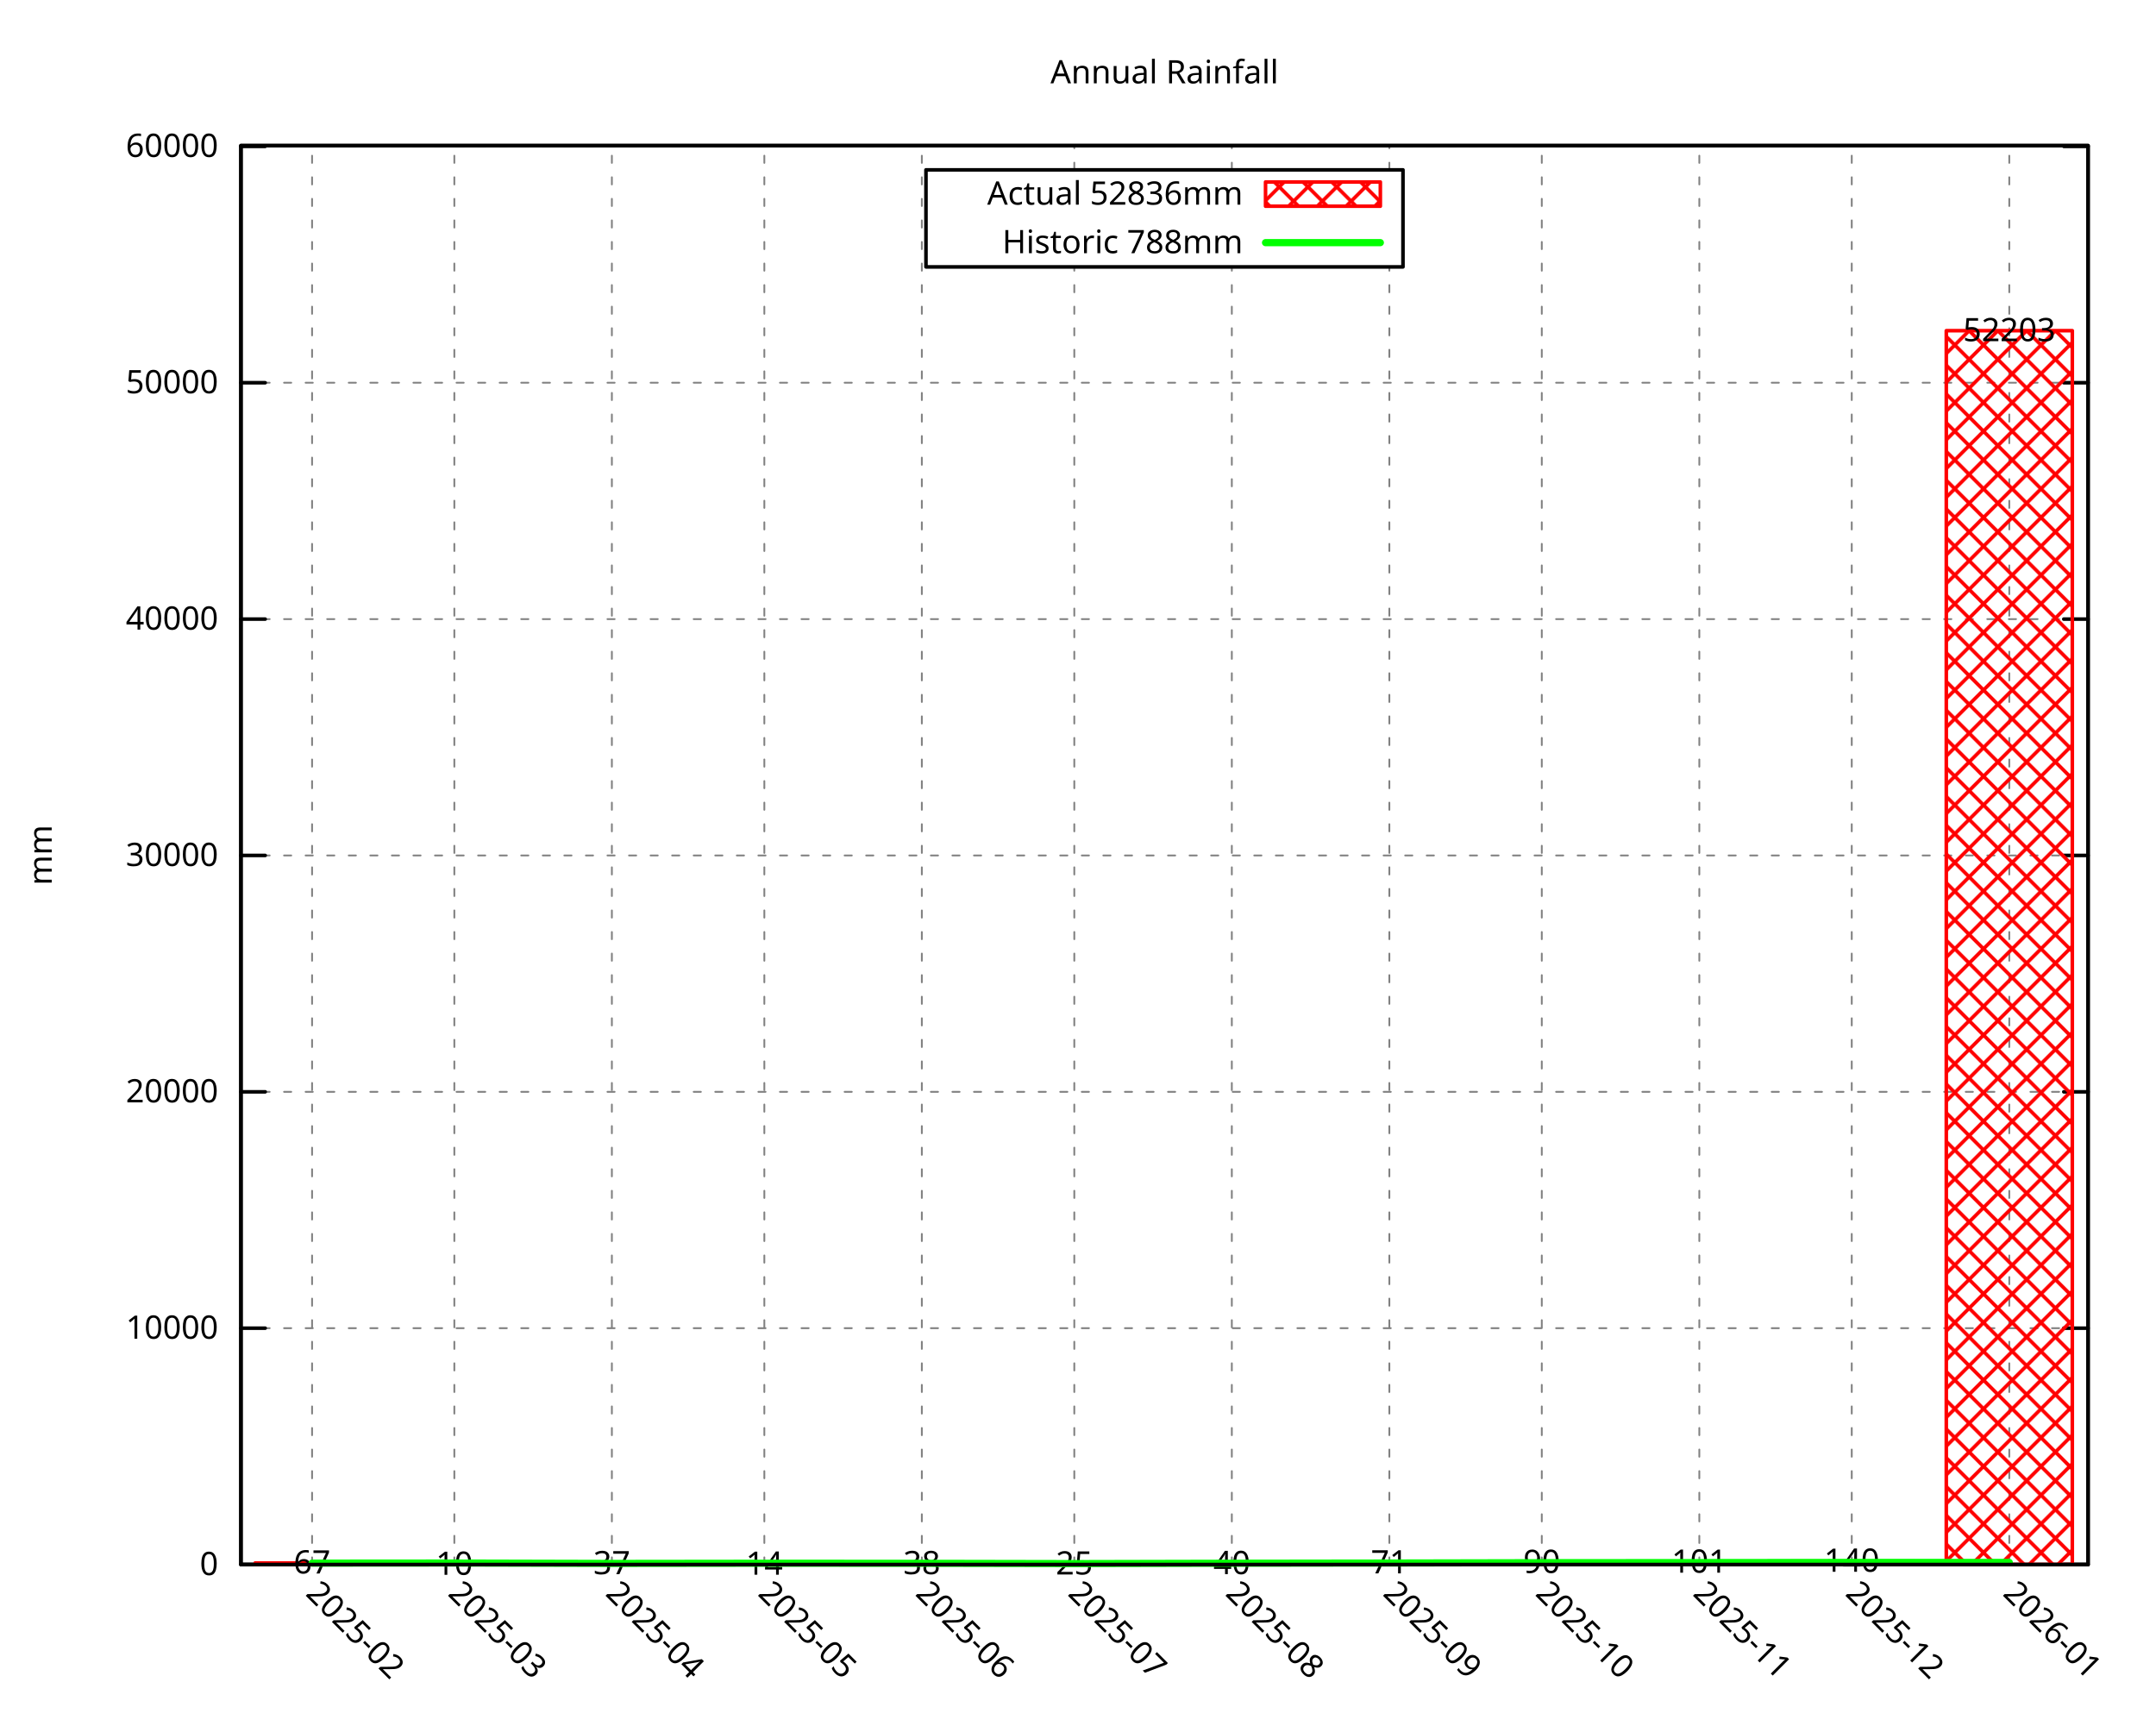
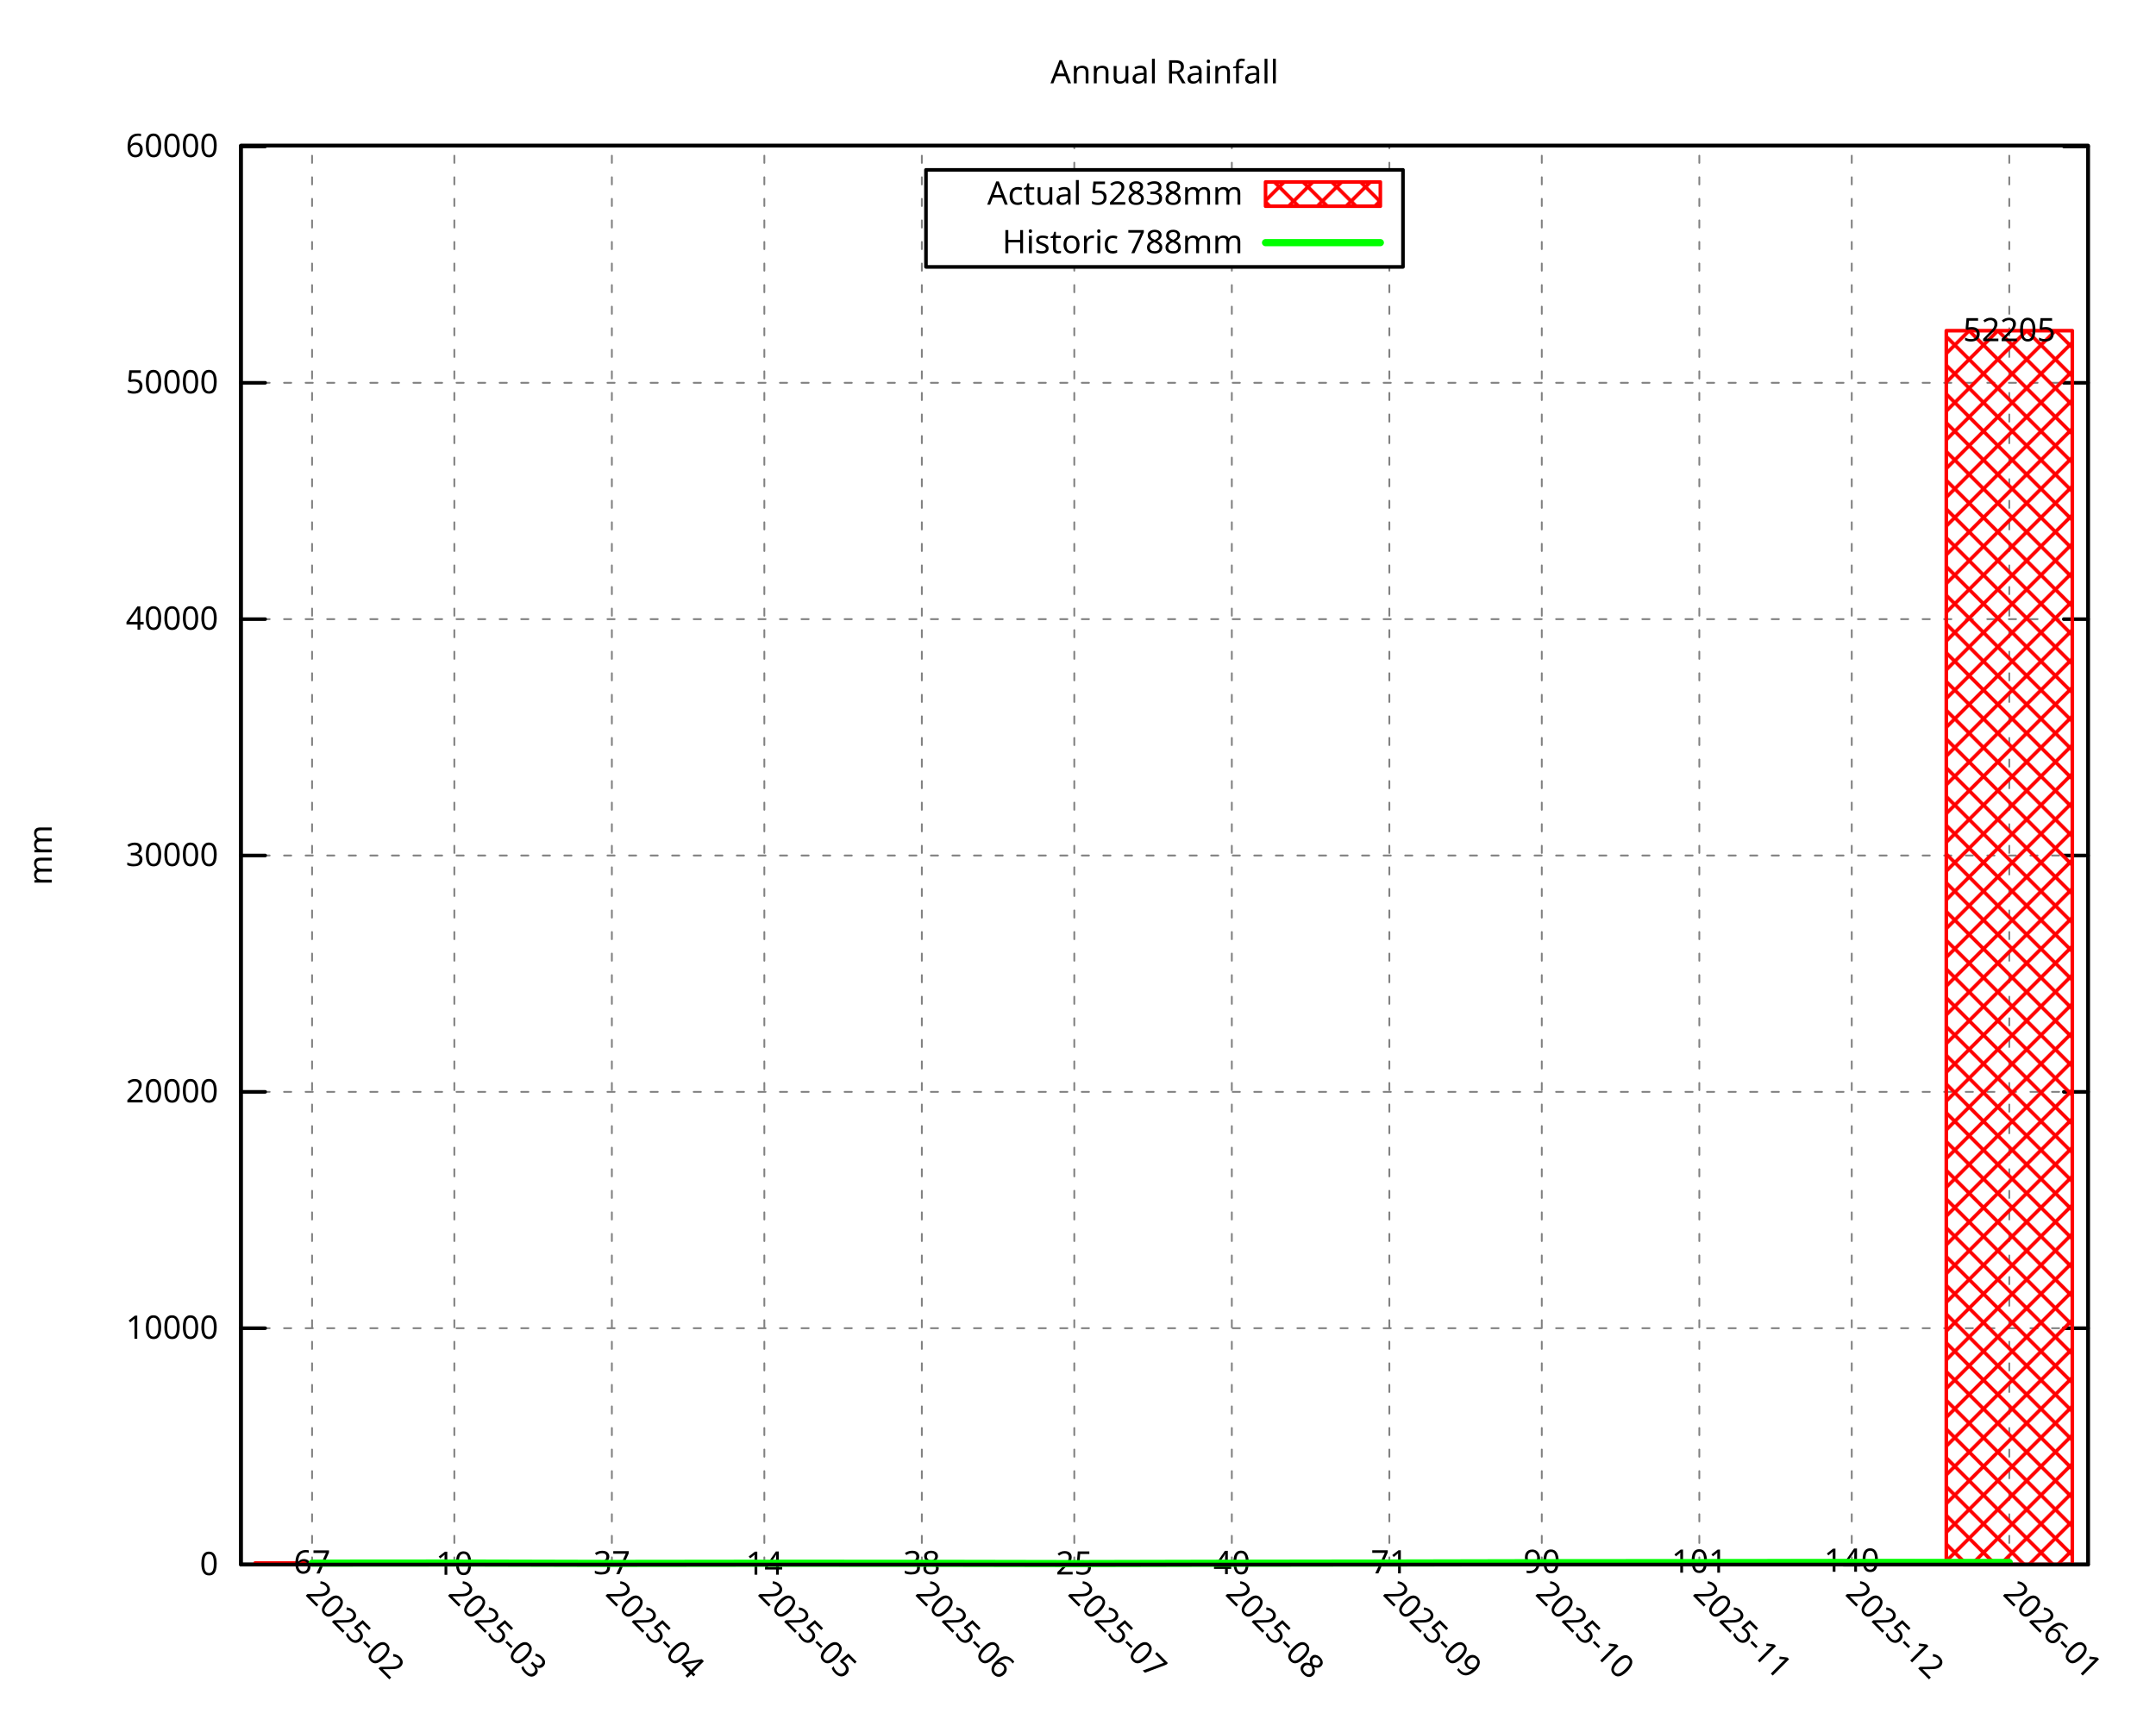
<svg xmlns="http://www.w3.org/2000/svg" xmlns:xlink="http://www.w3.org/1999/xlink" width="600" height="480" viewBox="0 0 600 480">
  <g id="gnuplot_canvas">
    <rect x="0" y="0" width="600" height="480" fill="none" />
    <defs>
      <circle id="gpDot" r="0.5" stroke-width="0.5" stroke="currentColor" />
      <path id="gpPt0" stroke-width="0.296" stroke="currentColor" d="M-1,0 h2 M0,-1 v2" />
      <path id="gpPt1" stroke-width="0.296" stroke="currentColor" d="M-1,-1 L1,1 M1,-1 L-1,1" />
      <path id="gpPt2" stroke-width="0.296" stroke="currentColor" d="M-1,0 L1,0 M0,-1 L0,1 M-1,-1 L1,1 M-1,1 L1,-1" />
      <rect id="gpPt3" stroke-width="0.296" stroke="currentColor" x="-1" y="-1" width="2" height="2" />
      <rect id="gpPt4" stroke-width="0.296" stroke="currentColor" fill="currentColor" x="-1" y="-1" width="2" height="2" />
      <circle id="gpPt5" stroke-width="0.296" stroke="currentColor" cx="0" cy="0" r="1" />
      <use xlink:href="#gpPt5" id="gpPt6" fill="currentColor" stroke="none" />
      <path id="gpPt7" stroke-width="0.296" stroke="currentColor" d="M0,-1.33 L-1.33,0.67 L1.33,0.67 z" />
      <use xlink:href="#gpPt7" id="gpPt8" fill="currentColor" stroke="none" />
      <use xlink:href="#gpPt7" id="gpPt9" stroke="currentColor" transform="rotate(180)" />
      <use xlink:href="#gpPt9" id="gpPt10" fill="currentColor" stroke="none" />
      <use xlink:href="#gpPt3" id="gpPt11" stroke="currentColor" transform="rotate(45)" />
      <use xlink:href="#gpPt11" id="gpPt12" fill="currentColor" stroke="none" />
      <path id="gpPt13" stroke-width="0.296" stroke="currentColor" d="M0,1.330 L1.265,0.411 L0.782,-1.067 L-0.782,-1.076 L-1.265,0.411 z" />
      <use xlink:href="#gpPt13" id="gpPt14" fill="currentColor" stroke="none" />
      <filter id="textbox" filterUnits="objectBoundingBox" x="0" y="0" height="1" width="1">
        <feFlood flood-color="white" flood-opacity="1" result="bgnd" />
        <feComposite in="SourceGraphic" in2="bgnd" operator="atop" />
      </filter>
      <filter id="greybox" filterUnits="objectBoundingBox" x="0" y="0" height="1" width="1">
        <feFlood flood-color="lightgrey" flood-opacity="1" result="grey" />
        <feComposite in="SourceGraphic" in2="grey" operator="atop" />
      </filter>
    </defs>
    <g fill="none" color="white" stroke="currentColor" stroke-width="1.00" stroke-linecap="round" stroke-linejoin="round">
</g>
    <g fill="none" color="black" stroke="currentColor" stroke-width="1.00" stroke-linecap="round" stroke-linejoin="round">
</g>
    <g fill="none" color="black" stroke="black" stroke-width="0.50" stroke-linecap="round" stroke-linejoin="round">
</g>
    <g fill="none" color="gray" stroke="currentColor" stroke-width="0.50" stroke-linecap="round" stroke-linejoin="round">
      <path stroke="gray" stroke-dasharray="2,4" class="gridline" d="M67.05,435.32 L581.09,435.32  " />
    </g>
    <g fill="none" color="gray" stroke="gray" stroke-width="1.00" stroke-linecap="round" stroke-linejoin="round">
</g>
    <g fill="none" color="black" stroke="currentColor" stroke-width="1.00" stroke-linecap="round" stroke-linejoin="round">
      <path stroke="black" d="M67.05,435.32 L73.80,435.32 M581.09,435.32 L574.34,435.32  " />
      <g transform="translate(60.75,438.25)" stroke="none" fill="black" font-family="Droid Sans" font-size="9.00" text-anchor="end">
        <text>
          <tspan font-family="Droid Sans"> 0</tspan>
        </text>
      </g>
    </g>
    <g fill="none" color="black" stroke="currentColor" stroke-width="1.00" stroke-linecap="round" stroke-linejoin="round">
</g>
    <g fill="none" color="black" stroke="black" stroke-width="0.50" stroke-linecap="round" stroke-linejoin="round">
</g>
    <g fill="none" color="gray" stroke="currentColor" stroke-width="0.50" stroke-linecap="round" stroke-linejoin="round">
-       <path stroke="gray" stroke-dasharray="2,4" class="gridline" d="M67.05,369.55 L581.09,369.55  " />
-     </g>
-     <g fill="none" color="gray" stroke="gray" stroke-width="1.00" stroke-linecap="round" stroke-linejoin="round">
- </g>
-     <g fill="none" color="black" stroke="currentColor" stroke-width="1.00" stroke-linecap="round" stroke-linejoin="round">
-       <path stroke="black" d="M67.05,369.55 L73.80,369.55 M581.09,369.55 L574.34,369.55  " />
-       <g transform="translate(60.75,372.48)" stroke="none" fill="black" font-family="Droid Sans" font-size="9.00" text-anchor="end">
+       <path stroke="gray" stroke-dasharray="2,4" class="gridline" d="M67.05,369.56 L581.09,369.56  " />
+     </g>
+     <g fill="none" color="gray" stroke="gray" stroke-width="1.00" stroke-linecap="round" stroke-linejoin="round">
+ </g>
+     <g fill="none" color="black" stroke="currentColor" stroke-width="1.00" stroke-linecap="round" stroke-linejoin="round">
+       <path stroke="black" d="M67.05,369.56 L73.80,369.56 M581.09,369.56 L574.34,369.56  " />
+       <g transform="translate(60.75,372.49)" stroke="none" fill="black" font-family="Droid Sans" font-size="9.00" text-anchor="end">
        <text>
          <tspan font-family="Droid Sans"> 10000</tspan>
        </text>
      </g>
    </g>
    <g fill="none" color="black" stroke="currentColor" stroke-width="1.00" stroke-linecap="round" stroke-linejoin="round">
</g>
    <g fill="none" color="black" stroke="black" stroke-width="0.50" stroke-linecap="round" stroke-linejoin="round">
</g>
    <g fill="none" color="gray" stroke="currentColor" stroke-width="0.50" stroke-linecap="round" stroke-linejoin="round">
-       <path stroke="gray" stroke-dasharray="2,4" class="gridline" d="M67.05,303.79 L581.09,303.79  " />
-     </g>
-     <g fill="none" color="gray" stroke="gray" stroke-width="1.00" stroke-linecap="round" stroke-linejoin="round">
- </g>
-     <g fill="none" color="black" stroke="currentColor" stroke-width="1.00" stroke-linecap="round" stroke-linejoin="round">
-       <path stroke="black" d="M67.05,303.79 L73.80,303.79 M581.09,303.79 L574.34,303.79  " />
-       <g transform="translate(60.75,306.72)" stroke="none" fill="black" font-family="Droid Sans" font-size="9.00" text-anchor="end">
+       <path stroke="gray" stroke-dasharray="2,4" class="gridline" d="M67.05,303.80 L581.09,303.80  " />
+     </g>
+     <g fill="none" color="gray" stroke="gray" stroke-width="1.00" stroke-linecap="round" stroke-linejoin="round">
+ </g>
+     <g fill="none" color="black" stroke="currentColor" stroke-width="1.00" stroke-linecap="round" stroke-linejoin="round">
+       <path stroke="black" d="M67.05,303.80 L73.80,303.80 M581.09,303.80 L574.34,303.80  " />
+       <g transform="translate(60.75,306.73)" stroke="none" fill="black" font-family="Droid Sans" font-size="9.00" text-anchor="end">
        <text>
          <tspan font-family="Droid Sans"> 20000</tspan>
        </text>
      </g>
    </g>
    <g fill="none" color="black" stroke="currentColor" stroke-width="1.00" stroke-linecap="round" stroke-linejoin="round">
</g>
    <g fill="none" color="black" stroke="black" stroke-width="0.50" stroke-linecap="round" stroke-linejoin="round">
</g>
    <g fill="none" color="gray" stroke="currentColor" stroke-width="0.50" stroke-linecap="round" stroke-linejoin="round">
-       <path stroke="gray" stroke-dasharray="2,4" class="gridline" d="M67.05,238.02 L581.09,238.02  " />
-     </g>
-     <g fill="none" color="gray" stroke="gray" stroke-width="1.00" stroke-linecap="round" stroke-linejoin="round">
- </g>
-     <g fill="none" color="black" stroke="currentColor" stroke-width="1.00" stroke-linecap="round" stroke-linejoin="round">
-       <path stroke="black" d="M67.05,238.02 L73.80,238.02 M581.09,238.02 L574.34,238.02  " />
-       <g transform="translate(60.75,240.95)" stroke="none" fill="black" font-family="Droid Sans" font-size="9.00" text-anchor="end">
+       <path stroke="gray" stroke-dasharray="2,4" class="gridline" d="M67.05,238.03 L581.09,238.03  " />
+     </g>
+     <g fill="none" color="gray" stroke="gray" stroke-width="1.00" stroke-linecap="round" stroke-linejoin="round">
+ </g>
+     <g fill="none" color="black" stroke="currentColor" stroke-width="1.00" stroke-linecap="round" stroke-linejoin="round">
+       <path stroke="black" d="M67.05,238.03 L73.80,238.03 M581.09,238.03 L574.34,238.03  " />
+       <g transform="translate(60.75,240.96)" stroke="none" fill="black" font-family="Droid Sans" font-size="9.00" text-anchor="end">
        <text>
          <tspan font-family="Droid Sans"> 30000</tspan>
        </text>
      </g>
    </g>
    <g fill="none" color="black" stroke="currentColor" stroke-width="1.00" stroke-linecap="round" stroke-linejoin="round">
</g>
    <g fill="none" color="black" stroke="black" stroke-width="0.50" stroke-linecap="round" stroke-linejoin="round">
</g>
    <g fill="none" color="gray" stroke="currentColor" stroke-width="0.50" stroke-linecap="round" stroke-linejoin="round">
-       <path stroke="gray" stroke-dasharray="2,4" class="gridline" d="M67.05,172.26 L581.09,172.26  " />
-     </g>
-     <g fill="none" color="gray" stroke="gray" stroke-width="1.00" stroke-linecap="round" stroke-linejoin="round">
- </g>
-     <g fill="none" color="black" stroke="currentColor" stroke-width="1.00" stroke-linecap="round" stroke-linejoin="round">
-       <path stroke="black" d="M67.05,172.26 L73.80,172.26 M581.09,172.26 L574.34,172.26  " />
-       <g transform="translate(60.75,175.19)" stroke="none" fill="black" font-family="Droid Sans" font-size="9.00" text-anchor="end">
+       <path stroke="gray" stroke-dasharray="2,4" class="gridline" d="M67.05,172.27 L581.09,172.27  " />
+     </g>
+     <g fill="none" color="gray" stroke="gray" stroke-width="1.00" stroke-linecap="round" stroke-linejoin="round">
+ </g>
+     <g fill="none" color="black" stroke="currentColor" stroke-width="1.00" stroke-linecap="round" stroke-linejoin="round">
+       <path stroke="black" d="M67.05,172.27 L73.80,172.27 M581.09,172.27 L574.34,172.27  " />
+       <g transform="translate(60.75,175.20)" stroke="none" fill="black" font-family="Droid Sans" font-size="9.00" text-anchor="end">
        <text>
          <tspan font-family="Droid Sans"> 40000</tspan>
        </text>
      </g>
    </g>
    <g fill="none" color="black" stroke="currentColor" stroke-width="1.00" stroke-linecap="round" stroke-linejoin="round">
</g>
    <g fill="none" color="black" stroke="black" stroke-width="0.50" stroke-linecap="round" stroke-linejoin="round">
</g>
    <g fill="none" color="gray" stroke="currentColor" stroke-width="0.50" stroke-linecap="round" stroke-linejoin="round">
-       <path stroke="gray" stroke-dasharray="2,4" class="gridline" d="M67.05,106.49 L581.09,106.49  " />
-     </g>
-     <g fill="none" color="gray" stroke="gray" stroke-width="1.00" stroke-linecap="round" stroke-linejoin="round">
- </g>
-     <g fill="none" color="black" stroke="currentColor" stroke-width="1.00" stroke-linecap="round" stroke-linejoin="round">
-       <path stroke="black" d="M67.05,106.49 L73.80,106.49 M581.09,106.49 L574.34,106.49  " />
-       <g transform="translate(60.75,109.42)" stroke="none" fill="black" font-family="Droid Sans" font-size="9.00" text-anchor="end">
+       <path stroke="gray" stroke-dasharray="2,4" class="gridline" d="M67.05,106.51 L581.09,106.51  " />
+     </g>
+     <g fill="none" color="gray" stroke="gray" stroke-width="1.00" stroke-linecap="round" stroke-linejoin="round">
+ </g>
+     <g fill="none" color="black" stroke="currentColor" stroke-width="1.00" stroke-linecap="round" stroke-linejoin="round">
+       <path stroke="black" d="M67.05,106.51 L73.80,106.51 M581.09,106.51 L574.34,106.51  " />
+       <g transform="translate(60.75,109.44)" stroke="none" fill="black" font-family="Droid Sans" font-size="9.00" text-anchor="end">
        <text>
          <tspan font-family="Droid Sans"> 50000</tspan>
        </text>
      </g>
    </g>
    <g fill="none" color="black" stroke="currentColor" stroke-width="1.00" stroke-linecap="round" stroke-linejoin="round">
</g>
    <g fill="none" color="black" stroke="black" stroke-width="0.50" stroke-linecap="round" stroke-linejoin="round">
</g>
    <g fill="none" color="gray" stroke="currentColor" stroke-width="0.50" stroke-linecap="round" stroke-linejoin="round">
-       <path stroke="gray" stroke-dasharray="2,4" class="gridline" d="M67.05,40.73 L581.09,40.73  " />
-     </g>
-     <g fill="none" color="gray" stroke="gray" stroke-width="1.00" stroke-linecap="round" stroke-linejoin="round">
- </g>
-     <g fill="none" color="black" stroke="currentColor" stroke-width="1.00" stroke-linecap="round" stroke-linejoin="round">
-       <path stroke="black" d="M67.05,40.73 L73.80,40.73 M581.09,40.73 L574.34,40.73  " />
-       <g transform="translate(60.75,43.66)" stroke="none" fill="black" font-family="Droid Sans" font-size="9.00" text-anchor="end">
+       <path stroke="gray" stroke-dasharray="2,4" class="gridline" d="M67.05,40.75 L581.09,40.75  " />
+     </g>
+     <g fill="none" color="gray" stroke="gray" stroke-width="1.00" stroke-linecap="round" stroke-linejoin="round">
+ </g>
+     <g fill="none" color="black" stroke="currentColor" stroke-width="1.00" stroke-linecap="round" stroke-linejoin="round">
+       <path stroke="black" d="M67.05,40.75 L73.80,40.75 M581.09,40.75 L574.34,40.75  " />
+       <g transform="translate(60.75,43.68)" stroke="none" fill="black" font-family="Droid Sans" font-size="9.00" text-anchor="end">
        <text>
          <tspan font-family="Droid Sans"> 60000</tspan>
        </text>
      </g>
    </g>
    <g fill="none" color="black" stroke="currentColor" stroke-width="1.00" stroke-linecap="round" stroke-linejoin="round">
</g>
    <g fill="none" color="black" stroke="black" stroke-width="0.50" stroke-linecap="round" stroke-linejoin="round">
</g>
    <g fill="none" color="gray" stroke="currentColor" stroke-width="0.50" stroke-linecap="round" stroke-linejoin="round">
      <path stroke="gray" stroke-dasharray="2,4" class="gridline" d="M86.85,435.32 L86.85,40.51  " />
    </g>
    <g fill="none" color="gray" stroke="gray" stroke-width="1.00" stroke-linecap="round" stroke-linejoin="round">
</g>
    <g fill="none" color="black" stroke="currentColor" stroke-width="1.00" stroke-linecap="round" stroke-linejoin="round">
      <path stroke="black" d="M86.85,435.32 M86.85,40.51  " />
      <g transform="translate(84.78,443.69) rotate(45.00)" stroke="none" fill="black" font-family="Droid Sans" font-size="9.00" text-anchor="start">
        <text>
          <tspan font-family="Droid Sans">2025-02</tspan>
        </text>
      </g>
    </g>
    <g fill="none" color="black" stroke="currentColor" stroke-width="1.00" stroke-linecap="round" stroke-linejoin="round">
</g>
    <g fill="none" color="black" stroke="black" stroke-width="0.50" stroke-linecap="round" stroke-linejoin="round">
</g>
    <g fill="none" color="gray" stroke="currentColor" stroke-width="0.50" stroke-linecap="round" stroke-linejoin="round">
      <path stroke="gray" stroke-dasharray="2,4" class="gridline" d="M126.44,435.32 L126.44,40.51  " />
    </g>
    <g fill="none" color="gray" stroke="gray" stroke-width="1.00" stroke-linecap="round" stroke-linejoin="round">
</g>
    <g fill="none" color="black" stroke="currentColor" stroke-width="1.00" stroke-linecap="round" stroke-linejoin="round">
      <path stroke="black" d="M126.44,435.32 M126.44,40.51  " />
      <g transform="translate(124.37,443.69) rotate(45.00)" stroke="none" fill="black" font-family="Droid Sans" font-size="9.00" text-anchor="start">
        <text>
          <tspan font-family="Droid Sans">2025-03</tspan>
        </text>
      </g>
    </g>
    <g fill="none" color="black" stroke="currentColor" stroke-width="1.00" stroke-linecap="round" stroke-linejoin="round">
</g>
    <g fill="none" color="black" stroke="black" stroke-width="0.50" stroke-linecap="round" stroke-linejoin="round">
</g>
    <g fill="none" color="gray" stroke="currentColor" stroke-width="0.50" stroke-linecap="round" stroke-linejoin="round">
      <path stroke="gray" stroke-dasharray="2,4" class="gridline" d="M170.28,435.32 L170.28,40.51  " />
    </g>
    <g fill="none" color="gray" stroke="gray" stroke-width="1.00" stroke-linecap="round" stroke-linejoin="round">
</g>
    <g fill="none" color="black" stroke="currentColor" stroke-width="1.00" stroke-linecap="round" stroke-linejoin="round">
      <path stroke="black" d="M170.28,435.32 M170.28,40.51  " />
      <g transform="translate(168.21,443.69) rotate(45.00)" stroke="none" fill="black" font-family="Droid Sans" font-size="9.00" text-anchor="start">
        <text>
          <tspan font-family="Droid Sans">2025-04</tspan>
        </text>
      </g>
    </g>
    <g fill="none" color="black" stroke="currentColor" stroke-width="1.00" stroke-linecap="round" stroke-linejoin="round">
</g>
    <g fill="none" color="black" stroke="black" stroke-width="0.50" stroke-linecap="round" stroke-linejoin="round">
</g>
    <g fill="none" color="gray" stroke="currentColor" stroke-width="0.50" stroke-linecap="round" stroke-linejoin="round">
      <path stroke="gray" stroke-dasharray="2,4" class="gridline" d="M212.71,435.32 L212.71,40.51  " />
    </g>
    <g fill="none" color="gray" stroke="gray" stroke-width="1.00" stroke-linecap="round" stroke-linejoin="round">
</g>
    <g fill="none" color="black" stroke="currentColor" stroke-width="1.00" stroke-linecap="round" stroke-linejoin="round">
      <path stroke="black" d="M212.71,435.32 M212.71,40.51  " />
      <g transform="translate(210.64,443.69) rotate(45.00)" stroke="none" fill="black" font-family="Droid Sans" font-size="9.00" text-anchor="start">
        <text>
          <tspan font-family="Droid Sans">2025-05</tspan>
        </text>
      </g>
    </g>
    <g fill="none" color="black" stroke="currentColor" stroke-width="1.00" stroke-linecap="round" stroke-linejoin="round">
</g>
    <g fill="none" color="black" stroke="black" stroke-width="0.50" stroke-linecap="round" stroke-linejoin="round">
</g>
    <g fill="none" color="gray" stroke="currentColor" stroke-width="0.50" stroke-linecap="round" stroke-linejoin="round">
      <path stroke="gray" stroke-dasharray="2,4" class="gridline" d="M256.54,435.32 L256.54,40.51  " />
    </g>
    <g fill="none" color="gray" stroke="gray" stroke-width="1.00" stroke-linecap="round" stroke-linejoin="round">
</g>
    <g fill="none" color="black" stroke="currentColor" stroke-width="1.00" stroke-linecap="round" stroke-linejoin="round">
      <path stroke="black" d="M256.54,435.32 M256.54,40.51  " />
      <g transform="translate(254.47,443.69) rotate(45.00)" stroke="none" fill="black" font-family="Droid Sans" font-size="9.00" text-anchor="start">
        <text>
          <tspan font-family="Droid Sans">2025-06</tspan>
        </text>
      </g>
    </g>
    <g fill="none" color="black" stroke="currentColor" stroke-width="1.00" stroke-linecap="round" stroke-linejoin="round">
</g>
    <g fill="none" color="black" stroke="black" stroke-width="0.50" stroke-linecap="round" stroke-linejoin="round">
</g>
    <g fill="none" color="gray" stroke="currentColor" stroke-width="0.50" stroke-linecap="round" stroke-linejoin="round">
      <path stroke="gray" stroke-dasharray="2,4" class="gridline" d="M298.97,435.32 L298.97,74.26 M298.97,47.26 L298.97,40.51  " />
    </g>
    <g fill="none" color="gray" stroke="gray" stroke-width="1.00" stroke-linecap="round" stroke-linejoin="round">
</g>
    <g fill="none" color="black" stroke="currentColor" stroke-width="1.00" stroke-linecap="round" stroke-linejoin="round">
      <path stroke="black" d="M298.97,435.32 M298.97,40.51  " />
      <g transform="translate(296.90,443.69) rotate(45.00)" stroke="none" fill="black" font-family="Droid Sans" font-size="9.00" text-anchor="start">
        <text>
          <tspan font-family="Droid Sans">2025-07</tspan>
        </text>
      </g>
    </g>
    <g fill="none" color="black" stroke="currentColor" stroke-width="1.00" stroke-linecap="round" stroke-linejoin="round">
</g>
    <g fill="none" color="black" stroke="black" stroke-width="0.50" stroke-linecap="round" stroke-linejoin="round">
</g>
    <g fill="none" color="gray" stroke="currentColor" stroke-width="0.50" stroke-linecap="round" stroke-linejoin="round">
      <path stroke="gray" stroke-dasharray="2,4" class="gridline" d="M342.81,435.32 L342.81,74.26 M342.81,47.26 L342.81,40.51  " />
    </g>
    <g fill="none" color="gray" stroke="gray" stroke-width="1.00" stroke-linecap="round" stroke-linejoin="round">
</g>
    <g fill="none" color="black" stroke="currentColor" stroke-width="1.00" stroke-linecap="round" stroke-linejoin="round">
      <path stroke="black" d="M342.81,435.32 M342.81,40.51  " />
      <g transform="translate(340.74,443.69) rotate(45.00)" stroke="none" fill="black" font-family="Droid Sans" font-size="9.00" text-anchor="start">
        <text>
          <tspan font-family="Droid Sans">2025-08</tspan>
        </text>
      </g>
    </g>
    <g fill="none" color="black" stroke="currentColor" stroke-width="1.00" stroke-linecap="round" stroke-linejoin="round">
</g>
    <g fill="none" color="black" stroke="black" stroke-width="0.50" stroke-linecap="round" stroke-linejoin="round">
</g>
    <g fill="none" color="gray" stroke="currentColor" stroke-width="0.50" stroke-linecap="round" stroke-linejoin="round">
      <path stroke="gray" stroke-dasharray="2,4" class="gridline" d="M386.65,435.32 L386.65,74.26 M386.65,47.26 L386.65,40.51  " />
    </g>
    <g fill="none" color="gray" stroke="gray" stroke-width="1.00" stroke-linecap="round" stroke-linejoin="round">
</g>
    <g fill="none" color="black" stroke="currentColor" stroke-width="1.00" stroke-linecap="round" stroke-linejoin="round">
      <path stroke="black" d="M386.65,435.32 M386.65,40.51  " />
      <g transform="translate(384.58,443.69) rotate(45.00)" stroke="none" fill="black" font-family="Droid Sans" font-size="9.00" text-anchor="start">
        <text>
          <tspan font-family="Droid Sans">2025-09</tspan>
        </text>
      </g>
    </g>
    <g fill="none" color="black" stroke="currentColor" stroke-width="1.00" stroke-linecap="round" stroke-linejoin="round">
</g>
    <g fill="none" color="black" stroke="black" stroke-width="0.50" stroke-linecap="round" stroke-linejoin="round">
</g>
    <g fill="none" color="gray" stroke="currentColor" stroke-width="0.50" stroke-linecap="round" stroke-linejoin="round">
      <path stroke="gray" stroke-dasharray="2,4" class="gridline" d="M429.07,435.32 L429.07,40.51  " />
    </g>
    <g fill="none" color="gray" stroke="gray" stroke-width="1.00" stroke-linecap="round" stroke-linejoin="round">
</g>
    <g fill="none" color="black" stroke="currentColor" stroke-width="1.00" stroke-linecap="round" stroke-linejoin="round">
      <path stroke="black" d="M429.07,435.32 M429.07,40.51  " />
      <g transform="translate(427.00,443.69) rotate(45.00)" stroke="none" fill="black" font-family="Droid Sans" font-size="9.00" text-anchor="start">
        <text>
          <tspan font-family="Droid Sans">2025-10</tspan>
        </text>
      </g>
    </g>
    <g fill="none" color="black" stroke="currentColor" stroke-width="1.00" stroke-linecap="round" stroke-linejoin="round">
</g>
    <g fill="none" color="black" stroke="black" stroke-width="0.50" stroke-linecap="round" stroke-linejoin="round">
</g>
    <g fill="none" color="gray" stroke="currentColor" stroke-width="0.50" stroke-linecap="round" stroke-linejoin="round">
      <path stroke="gray" stroke-dasharray="2,4" class="gridline" d="M472.91,435.32 L472.91,40.51  " />
    </g>
    <g fill="none" color="gray" stroke="gray" stroke-width="1.00" stroke-linecap="round" stroke-linejoin="round">
</g>
    <g fill="none" color="black" stroke="currentColor" stroke-width="1.00" stroke-linecap="round" stroke-linejoin="round">
      <path stroke="black" d="M472.91,435.32 M472.91,40.51  " />
      <g transform="translate(470.84,443.69) rotate(45.00)" stroke="none" fill="black" font-family="Droid Sans" font-size="9.00" text-anchor="start">
        <text>
          <tspan font-family="Droid Sans">2025-11</tspan>
        </text>
      </g>
    </g>
    <g fill="none" color="black" stroke="currentColor" stroke-width="1.00" stroke-linecap="round" stroke-linejoin="round">
</g>
    <g fill="none" color="black" stroke="black" stroke-width="0.50" stroke-linecap="round" stroke-linejoin="round">
</g>
    <g fill="none" color="gray" stroke="currentColor" stroke-width="0.50" stroke-linecap="round" stroke-linejoin="round">
      <path stroke="gray" stroke-dasharray="2,4" class="gridline" d="M515.33,435.32 L515.33,40.51  " />
    </g>
    <g fill="none" color="gray" stroke="gray" stroke-width="1.00" stroke-linecap="round" stroke-linejoin="round">
</g>
    <g fill="none" color="black" stroke="currentColor" stroke-width="1.00" stroke-linecap="round" stroke-linejoin="round">
      <path stroke="black" d="M515.33,435.32 M515.33,40.51  " />
      <g transform="translate(513.26,443.69) rotate(45.00)" stroke="none" fill="black" font-family="Droid Sans" font-size="9.00" text-anchor="start">
        <text>
          <tspan font-family="Droid Sans">2025-12</tspan>
        </text>
      </g>
    </g>
    <g fill="none" color="black" stroke="currentColor" stroke-width="1.00" stroke-linecap="round" stroke-linejoin="round">
</g>
    <g fill="none" color="black" stroke="black" stroke-width="0.50" stroke-linecap="round" stroke-linejoin="round">
</g>
    <g fill="none" color="gray" stroke="currentColor" stroke-width="0.50" stroke-linecap="round" stroke-linejoin="round">
      <path stroke="gray" stroke-dasharray="2,4" class="gridline" d="M559.17,435.32 L559.17,40.51  " />
    </g>
    <g fill="none" color="gray" stroke="gray" stroke-width="1.00" stroke-linecap="round" stroke-linejoin="round">
</g>
    <g fill="none" color="black" stroke="currentColor" stroke-width="1.00" stroke-linecap="round" stroke-linejoin="round">
      <path stroke="black" d="M559.17,435.32 M559.17,40.51  " />
      <g transform="translate(557.10,443.69) rotate(45.00)" stroke="none" fill="black" font-family="Droid Sans" font-size="9.00" text-anchor="start">
        <text>
          <tspan font-family="Droid Sans">2026-01</tspan>
        </text>
      </g>
    </g>
    <g fill="none" color="black" stroke="currentColor" stroke-width="1.00" stroke-linecap="round" stroke-linejoin="round">
</g>
    <g fill="none" color="black" stroke="currentColor" stroke-width="1.00" stroke-linecap="round" stroke-linejoin="round">
      <path stroke="black" d="M67.05,40.51 L67.05,435.32 L581.09,435.32 L581.09,40.51 L67.05,40.51 Z  " />
    </g>
    <g fill="none" color="black" stroke="currentColor" stroke-width="1.00" stroke-linecap="round" stroke-linejoin="round">
</g>
    <g fill="none" color="black" stroke="currentColor" stroke-width="1.00" stroke-linecap="round" stroke-linejoin="round">
      <path stroke="black" d="M257.69,74.26 L257.69,47.26 L390.44,47.26 L390.44,74.26 L257.69,74.26 Z  " />
    </g>
    <g id="gnuplot_plot_1">
      <g fill="none" color="black" stroke="currentColor" stroke-width="1.00" stroke-linecap="round" stroke-linejoin="round">
        <g transform="translate(345.89,56.94)" stroke="none" fill="black" font-family="Droid Sans" font-size="9.00" text-anchor="end">
          <text>
-             <tspan font-family="Droid Sans">Actual 52836mm</tspan>
+             <tspan font-family="Droid Sans">Actual 52838mm</tspan>
          </text>
        </g>
      </g>
      <g fill="none" color="black" stroke="currentColor" stroke-width="1.00" stroke-linecap="round" stroke-linejoin="round">
        <defs>
          <pattern id="gpPat1" patternUnits="userSpaceOnUse" x="0" y="0" width="8" height="8">
            <path style="fill:none; stroke:rgb(255,0,0)" d="M0,0 L8,8 M0,8 L8,0" />
          </pattern>
        </defs>
        <g stroke="none" shape-rendering="crispEdges">
          <polygon fill="url(#gpPat1)" points="352.19,57.38 384.14,57.38 384.14,50.63 352.19,50.63 " />
        </g>
        <path stroke="rgb(255,   0,   0)" d="M352.19,57.38 L384.14,57.38 L384.14,50.64 L352.19,50.64 L352.19,57.38 Z  " />
      </g>
      <g fill="none" color="black" stroke="currentColor" stroke-width="1.00" stroke-linecap="round" stroke-linejoin="round">
        <defs>
          <pattern id="gpPat2" patternUnits="userSpaceOnUse" x="0" y="0" width="8" height="8">
            <path style="fill:none; stroke:rgb(255,0,0)" d="M0,0 L8,8 M0,8 L8,0" />
          </pattern>
        </defs>
        <g stroke="none" shape-rendering="crispEdges">
          <polygon fill="url(#gpPat2)" points="71.01,435.32 102.70,435.32 102.70,434.87 71.01,434.87 " />
        </g>
        <path stroke="rgb(255,   0,   0)" d="M71.01,435.32 L71.01,434.88 L102.69,434.88 L102.69,435.32 L71.01,435.32 Z  " />
        <g stroke="none" shape-rendering="crispEdges">
          <polygon fill="url(#gpPat2)" points="110.61,435.32 143.99,435.32 143.99,435.24 110.61,435.24 " />
        </g>
        <path stroke="rgb(255,   0,   0)" d="M110.61,435.32 L110.61,435.25 L143.98,435.25 L143.98,435.32 L110.61,435.32 Z  " />
        <g stroke="none" shape-rendering="crispEdges">
          <polygon fill="url(#gpPat2)" points="152.75,435.32 187.26,435.32 187.26,435.07 152.75,435.07 " />
        </g>
        <path stroke="rgb(255,   0,   0)" d="M152.75,435.32 L152.75,435.08 L187.25,435.08 L187.25,435.32 L152.75,435.32 Z  " />
        <g stroke="none" shape-rendering="crispEdges">
          <polygon fill="url(#gpPat2)" points="195.74,435.32 230.25,435.32 230.25,435.22 195.74,435.22 " />
        </g>
        <path stroke="rgb(255,   0,   0)" d="M195.74,435.32 L195.74,435.23 L230.24,435.23 L230.24,435.32 L195.74,435.32 Z  " />
        <g stroke="none" shape-rendering="crispEdges">
          <polygon fill="url(#gpPat2)" points="239.01,435.32 273.52,435.32 273.52,435.06 239.01,435.06 " />
        </g>
        <path stroke="rgb(255,   0,   0)" d="M239.01,435.32 L239.01,435.07 L273.51,435.07 L273.51,435.32 L239.01,435.32 Z  " />
        <g stroke="none" shape-rendering="crispEdges">
          <polygon fill="url(#gpPat2)" points="282.00,435.32 316.51,435.32 316.51,435.15 282.00,435.15 " />
        </g>
        <path stroke="rgb(255,   0,   0)" d="M282.00,435.32 L282.00,435.16 L316.50,435.16 L316.50,435.32 L282.00,435.32 Z  " />
        <g stroke="none" shape-rendering="crispEdges">
          <polygon fill="url(#gpPat2)" points="325.27,435.32 360.35,435.32 360.35,435.05 325.27,435.05 " />
        </g>
        <path stroke="rgb(255,   0,   0)" d="M325.27,435.32 L325.27,435.06 L360.34,435.06 L360.34,435.32 L325.27,435.32 Z  " />
        <g stroke="none" shape-rendering="crispEdges">
          <polygon fill="url(#gpPat2)" points="369.11,435.32 403.63,435.32 403.63,434.84 369.11,434.84 " />
        </g>
        <path stroke="rgb(255,   0,   0)" d="M369.11,435.32 L369.11,434.85 L403.62,434.85 L403.62,435.32 L369.11,435.32 Z  " />
        <g stroke="none" shape-rendering="crispEdges">
          <polygon fill="url(#gpPat2)" points="412.10,435.32 446.62,435.32 446.62,434.72 412.10,434.72 " />
        </g>
        <path stroke="rgb(255,   0,   0)" d="M412.10,435.32 L412.10,434.73 L446.61,434.73 L446.61,435.32 L412.10,435.32 Z  " />
        <g stroke="none" shape-rendering="crispEdges">
          <polygon fill="url(#gpPat2)" points="455.37,435.32 489.89,435.32 489.89,434.65 455.37,434.65 " />
        </g>
        <path stroke="rgb(255,   0,   0)" d="M455.37,435.32 L455.37,434.66 L489.88,434.66 L489.88,435.32 L455.37,435.32 Z  " />
        <g stroke="none" shape-rendering="crispEdges">
          <polygon fill="url(#gpPat2)" points="498.36,435.32 532.88,435.32 532.88,434.39 498.36,434.39 " />
        </g>
        <path stroke="rgb(255,   0,   0)" d="M498.36,435.32 L498.36,434.40 L532.87,434.40 L532.87,435.32 L498.36,435.32 Z  " />
        <g stroke="none" shape-rendering="crispEdges">
          <polygon fill="url(#gpPat2)" points="541.64,435.32 576.72,435.32 576.72,92.00 541.64,92.00 " />
        </g>
        <path stroke="rgb(255,   0,   0)" d="M541.64,435.32 L541.64,92.01 L576.71,92.01 L576.71,435.32 L541.64,435.32 Z  " />
      </g>
    </g>
    <g id="gnuplot_plot_2" fill="none">
      <g fill="none" color="black" stroke="currentColor" stroke-width="1.00" stroke-linecap="round" stroke-linejoin="round">
        <g transform="translate(86.85,437.80)" stroke="none" fill="black" font-family="Droid Sans" font-size="9.00" text-anchor="middle">
          <text>
            <tspan font-family="Droid Sans">67</tspan>
          </text>
        </g>
        <g transform="translate(126.44,438.17)" stroke="none" fill="black" font-family="Droid Sans" font-size="9.00" text-anchor="middle">
          <text>
            <tspan font-family="Droid Sans">10</tspan>
          </text>
        </g>
        <g transform="translate(170.28,438.00)" stroke="none" fill="black" font-family="Droid Sans" font-size="9.00" text-anchor="middle">
          <text>
            <tspan font-family="Droid Sans">37</tspan>
          </text>
        </g>
        <g transform="translate(212.71,438.15)" stroke="none" fill="black" font-family="Droid Sans" font-size="9.00" text-anchor="middle">
          <text>
            <tspan font-family="Droid Sans">14</tspan>
          </text>
        </g>
        <g transform="translate(256.54,437.99)" stroke="none" fill="black" font-family="Droid Sans" font-size="9.00" text-anchor="middle">
          <text>
            <tspan font-family="Droid Sans">38</tspan>
          </text>
        </g>
        <g transform="translate(298.97,438.08)" stroke="none" fill="black" font-family="Droid Sans" font-size="9.00" text-anchor="middle">
          <text>
            <tspan font-family="Droid Sans">25</tspan>
          </text>
        </g>
        <g transform="translate(342.81,437.98)" stroke="none" fill="black" font-family="Droid Sans" font-size="9.00" text-anchor="middle">
          <text>
            <tspan font-family="Droid Sans">40</tspan>
          </text>
        </g>
        <g transform="translate(386.65,437.77)" stroke="none" fill="black" font-family="Droid Sans" font-size="9.00" text-anchor="middle">
          <text>
            <tspan font-family="Droid Sans">71</tspan>
          </text>
        </g>
        <g transform="translate(429.07,437.65)" stroke="none" fill="black" font-family="Droid Sans" font-size="9.00" text-anchor="middle">
          <text>
            <tspan font-family="Droid Sans">90</tspan>
          </text>
        </g>
        <g transform="translate(472.91,437.58)" stroke="none" fill="black" font-family="Droid Sans" font-size="9.00" text-anchor="middle">
          <text>
            <tspan font-family="Droid Sans">101</tspan>
          </text>
        </g>
        <g transform="translate(515.33,437.32)" stroke="none" fill="black" font-family="Droid Sans" font-size="9.00" text-anchor="middle">
          <text>
            <tspan font-family="Droid Sans">140</tspan>
          </text>
        </g>
        <g transform="translate(559.17,94.93)" stroke="none" fill="black" font-family="Droid Sans" font-size="9.00" text-anchor="middle">
          <text>
-             <tspan font-family="Droid Sans">52203</tspan>
+             <tspan font-family="Droid Sans">52205</tspan>
          </text>
        </g>
      </g>
    </g>
    <g id="gnuplot_plot_3">
      <g fill="none" color="white" stroke="black" stroke-width="2.00" stroke-linecap="round" stroke-linejoin="round">
</g>
      <g fill="none" color="black" stroke="currentColor" stroke-width="2.00" stroke-linecap="round" stroke-linejoin="round">
        <g transform="translate(345.89,70.44)" stroke="none" fill="black" font-family="Droid Sans" font-size="9.00" text-anchor="end">
          <text>
            <tspan font-family="Droid Sans">Historic 788mm</tspan>
          </text>
        </g>
      </g>
      <g fill="none" color="black" stroke="currentColor" stroke-width="2.00" stroke-linecap="round" stroke-linejoin="round">
        <path stroke="rgb(  0, 255,   0)" d="M352.19,67.51 L384.14,67.51 M86.85,434.92 L126.44,434.89 L170.28,435.00 L212.71,434.95 L256.54,434.97 L298.97,435.05   L342.81,434.95 L386.65,434.89 L429.07,434.80 L472.91,434.77 L515.33,434.73 L559.17,434.73  " />
      </g>
    </g>
    <g fill="none" color="black" stroke="currentColor" stroke-width="2.00" stroke-linecap="round" stroke-linejoin="round">
</g>
    <g fill="none" color="black" stroke="black" stroke-width="1.00" stroke-linecap="round" stroke-linejoin="round">
</g>
    <g fill="none" color="black" stroke="currentColor" stroke-width="1.00" stroke-linecap="round" stroke-linejoin="round">
      <path stroke="black" d="M67.05,40.51 L67.05,435.32 L581.09,435.32 L581.09,40.51 L67.05,40.51 Z  " />
      <g transform="translate(14.39,237.92) rotate(270.00)" stroke="none" fill="black" font-family="Droid Sans" font-size="9.00" text-anchor="middle">
        <text>
          <tspan font-family="Droid Sans">mm</tspan>
        </text>
      </g>
    </g>
    <g fill="none" color="black" stroke="currentColor" stroke-width="1.00" stroke-linecap="round" stroke-linejoin="round">
</g>
    <g fill="none" color="black" stroke="currentColor" stroke-width="1.00" stroke-linecap="round" stroke-linejoin="round">
      <g transform="translate(324.07,23.19)" stroke="none" fill="black" font-family="Droid Sans" font-size="9.00" text-anchor="middle">
        <text>
          <tspan font-family="Droid Sans">Annual Rainfall</tspan>
        </text>
      </g>
    </g>
    <g fill="none" color="black" stroke="currentColor" stroke-width="1.00" stroke-linecap="round" stroke-linejoin="round">
</g>
  </g>
</svg>
